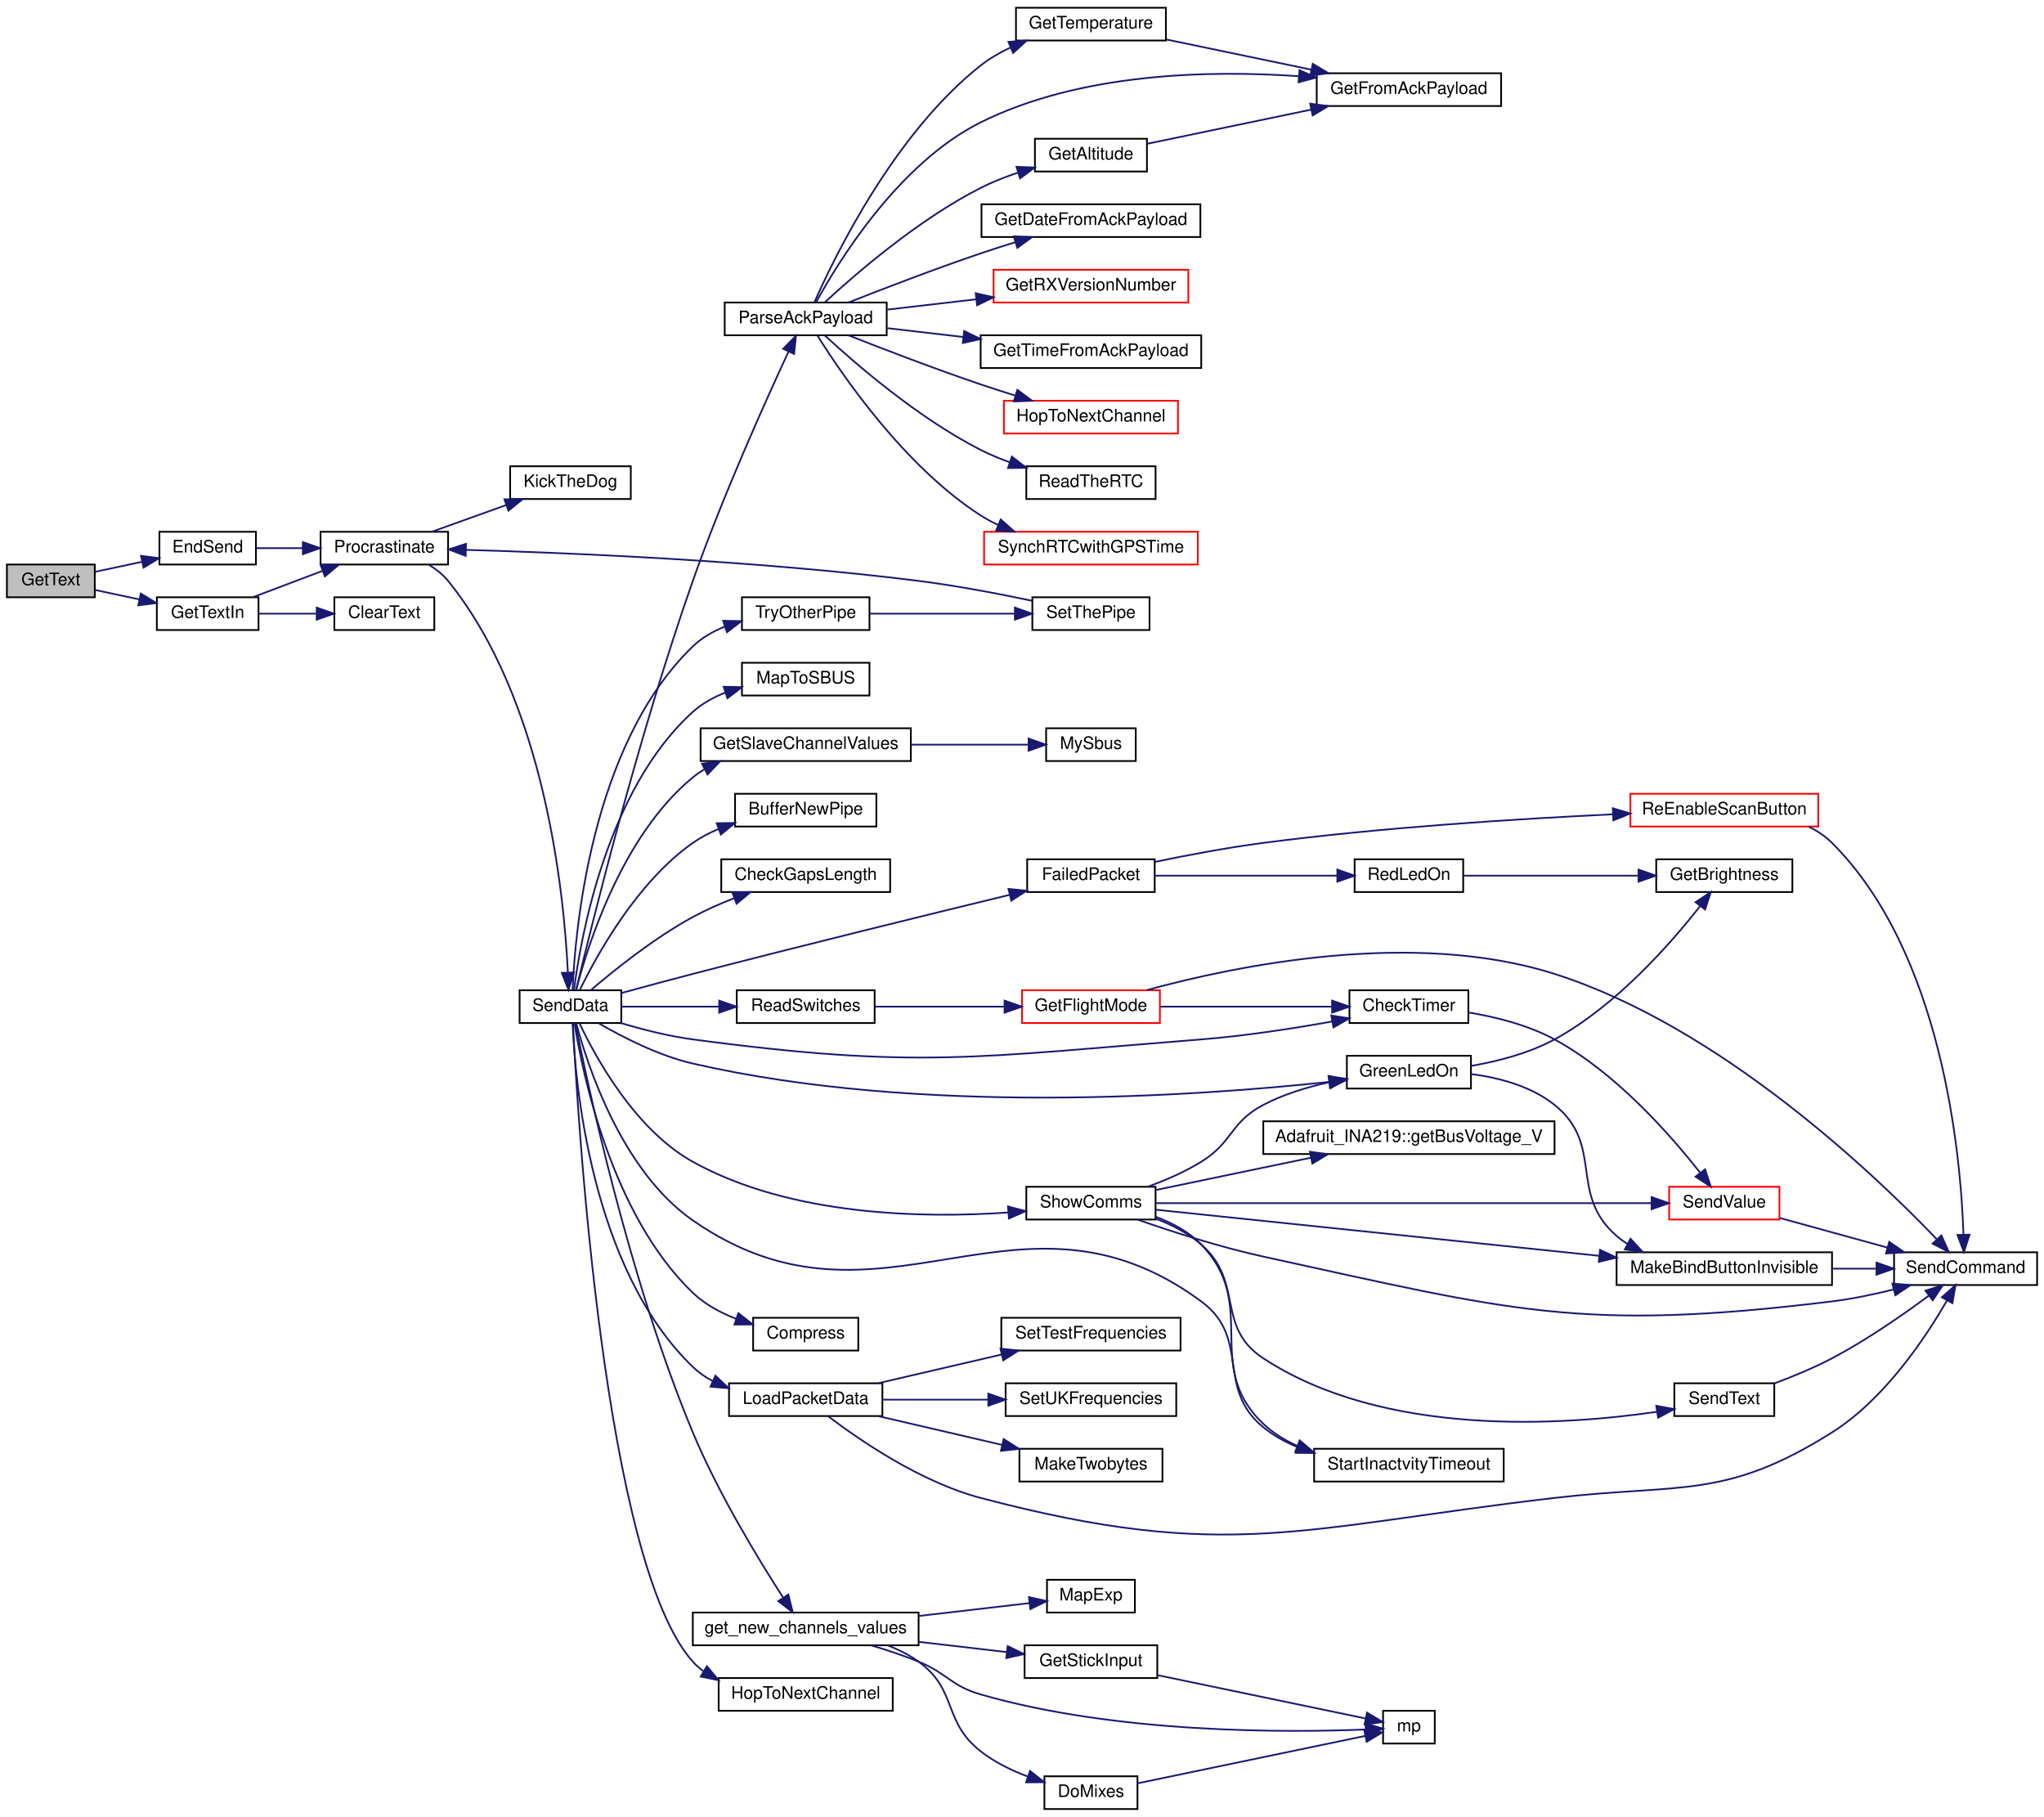
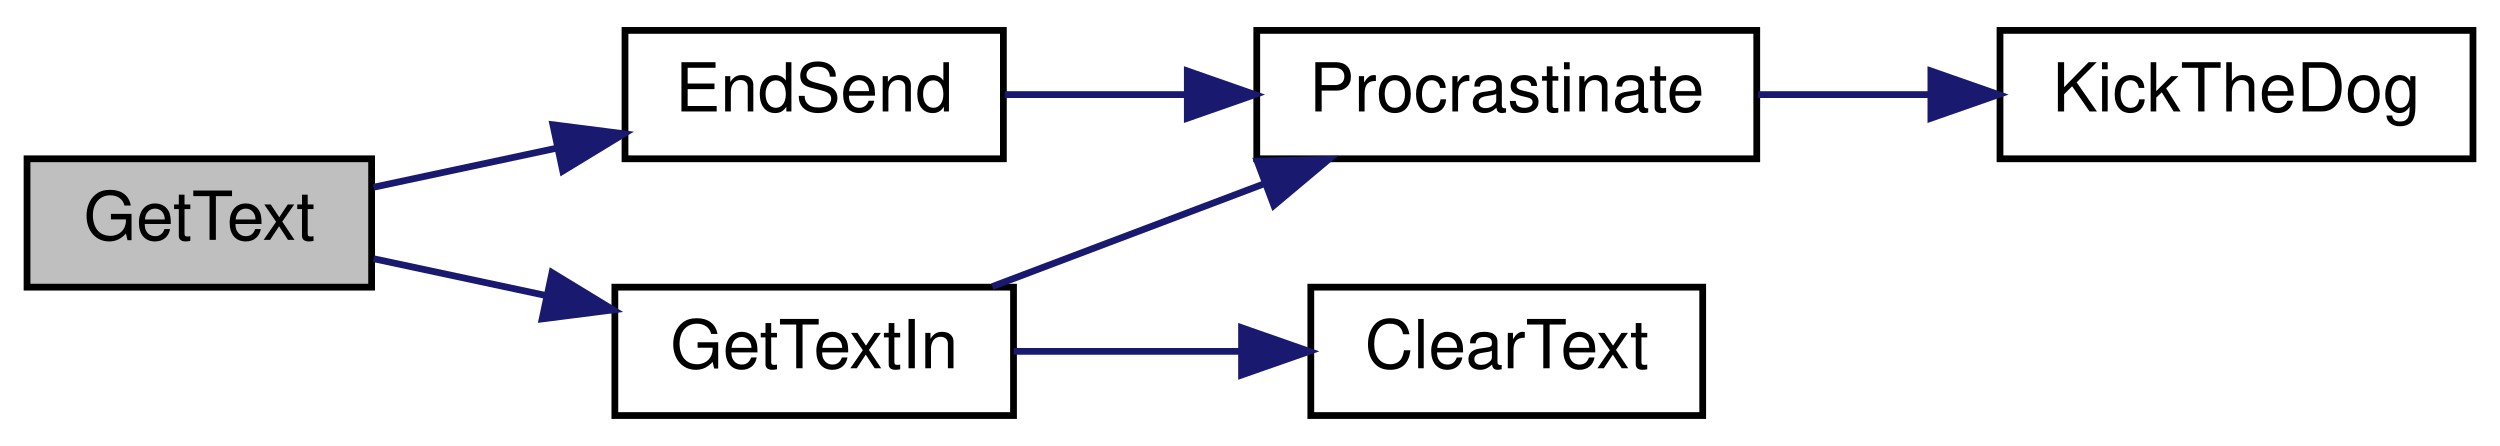
- <svg xmlns="http://www.w3.org/2000/svg" xmlns:xlink="http://www.w3.org/1999/xlink" width="1186pt" height="1054pt" viewBox="0.00 0.00 1186.00 1054.00">
-   <g id="graph0" class="graph" transform="scale(1 1) rotate(0) translate(4 1050)">
-     <polygon fill="white" stroke="transparent" points="-4,4 -4,-1050 1182,-1050 1182,4 -4,4" />
+ <svg xmlns="http://www.w3.org/2000/svg" xmlns:xlink="http://www.w3.org/1999/xlink" width="370pt" height="66pt" viewBox="0.00 0.00 370.00 66.00">
+   <g id="graph0" class="graph" transform="scale(1 1) rotate(0) translate(4 62)">
+     <polygon fill="white" stroke="transparent" points="-4,4 -4,-62 366,-62 366,4 -4,4" />
    <g id="node1" class="node">
      <g id="a_node1">
        <a xlink:title=" ">
-           <polygon fill="#bfbfbf" stroke="black" points="0,-703.5 0,-722.5 51,-722.5 51,-703.5 0,-703.5" />
-           <text text-anchor="middle" x="25.5" y="-710.5" font-family="Helvetica,sans-Serif" font-size="10.00">GetText</text>
+           <polygon fill="#bfbfbf" stroke="black" points="0,-19.5 0,-38.5 51,-38.5 51,-19.5 0,-19.5" />
+           <text text-anchor="middle" x="25.5" y="-26.5" font-family="Helvetica,sans-Serif" font-size="10.00">GetText</text>
        </a>
      </g>
    </g>
    <g id="node2" class="node">
      <g id="a_node2">
        <a xlink:href="_transmitter_code_2src_2main_8cpp.html#ad7b8aa834c87265667a5687b1787a1cc" target="_top" xlink:title=" ">
-           <polygon fill="white" stroke="black" points="88.5,-722.5 88.5,-741.5 144.5,-741.5 144.5,-722.5 88.5,-722.5" />
-           <text text-anchor="middle" x="116.5" y="-729.5" font-family="Helvetica,sans-Serif" font-size="10.00">EndSend</text>
+           <polygon fill="white" stroke="black" points="88.5,-38.5 88.5,-57.5 144.5,-57.5 144.5,-38.5 88.5,-38.5" />
+           <text text-anchor="middle" x="116.5" y="-45.5" font-family="Helvetica,sans-Serif" font-size="10.00">EndSend</text>
        </a>
      </g>
    </g>
    <g id="edge1" class="edge">
-       <path fill="none" stroke="midnightblue" d="M51.29,-718.29C59.66,-720.08 69.2,-722.12 78.32,-724.06" />
-       <polygon fill="midnightblue" stroke="midnightblue" points="77.83,-727.54 88.34,-726.2 79.29,-720.69 77.83,-727.54" />
+       <path fill="none" stroke="midnightblue" d="M51.29,-34.29C59.66,-36.08 69.2,-38.12 78.32,-40.06" />
+       <polygon fill="midnightblue" stroke="midnightblue" points="77.83,-43.54 88.34,-42.2 79.29,-36.69 77.83,-43.54" />
    </g>
-     <g id="node49" class="node">
-       <g id="a_node49">
+     <g id="node5" class="node">
+       <g id="a_node5">
        <a xlink:href="_transmitter_code_2src_2main_8cpp.html#a6fe457db5d6bc71ccb447dee824abf6a" target="_top" xlink:title=" ">
-           <polygon fill="white" stroke="black" points="87,-684.5 87,-703.5 146,-703.5 146,-684.5 87,-684.5" />
-           <text text-anchor="middle" x="116.5" y="-691.5" font-family="Helvetica,sans-Serif" font-size="10.00">GetTextIn</text>
+           <polygon fill="white" stroke="black" points="87,-0.5 87,-19.5 146,-19.5 146,-0.5 87,-0.5" />
+           <text text-anchor="middle" x="116.5" y="-7.5" font-family="Helvetica,sans-Serif" font-size="10.00">GetTextIn</text>
        </a>
      </g>
    </g>
-     <g id="edge65" class="edge">
-       <path fill="none" stroke="midnightblue" d="M51.29,-707.71C59.2,-706.02 68.16,-704.11 76.81,-702.26" />
-       <polygon fill="midnightblue" stroke="midnightblue" points="77.7,-705.65 86.75,-700.14 76.24,-698.8 77.7,-705.65" />
+     <g id="edge4" class="edge">
+       <path fill="none" stroke="midnightblue" d="M51.29,-23.71C59.2,-22.02 68.16,-20.11 76.81,-18.26" />
+       <polygon fill="midnightblue" stroke="midnightblue" points="77.7,-21.65 86.75,-16.14 76.24,-14.8 77.7,-21.65" />
    </g>
    <g id="node3" class="node">
      <g id="a_node3">
        <a xlink:href="_radio_functions_8cpp.html#a760609a682300dfe6bfaac737fd4d5eb" target="_top" xlink:title=" ">
-           <polygon fill="white" stroke="black" points="182,-722.5 182,-741.5 256,-741.5 256,-722.5 182,-722.5" />
-           <text text-anchor="middle" x="219" y="-729.5" font-family="Helvetica,sans-Serif" font-size="10.00">Procrastinate</text>
+           <polygon fill="white" stroke="black" points="182,-38.5 182,-57.5 256,-57.5 256,-38.5 182,-38.5" />
+           <text text-anchor="middle" x="219" y="-45.5" font-family="Helvetica,sans-Serif" font-size="10.00">Procrastinate</text>
        </a>
      </g>
    </g>
    <g id="edge2" class="edge">
-       <path fill="none" stroke="midnightblue" d="M144.7,-732C152.98,-732 162.32,-732 171.5,-732" />
-       <polygon fill="midnightblue" stroke="midnightblue" points="171.72,-735.5 181.72,-732 171.72,-728.5 171.72,-735.5" />
+       <path fill="none" stroke="midnightblue" d="M144.7,-48C152.98,-48 162.32,-48 171.5,-48" />
+       <polygon fill="midnightblue" stroke="midnightblue" points="171.72,-51.5 181.72,-48 171.72,-44.5 171.72,-51.5" />
    </g>
    <g id="node4" class="node">
      <g id="a_node4">
        <a xlink:href="_transmitter_code_2src_2main_8cpp.html#ada95a00a341e4a80176eda743a94ab2e" target="_top" xlink:title=" ">
-           <polygon fill="white" stroke="black" points="292,-760.5 292,-779.5 362,-779.5 362,-760.5 292,-760.5" />
-           <text text-anchor="middle" x="327" y="-767.5" font-family="Helvetica,sans-Serif" font-size="10.00">KickTheDog</text>
+           <polygon fill="white" stroke="black" points="292,-38.5 292,-57.5 362,-57.5 362,-38.5 292,-38.5" />
+           <text text-anchor="middle" x="327" y="-45.5" font-family="Helvetica,sans-Serif" font-size="10.00">KickTheDog</text>
        </a>
      </g>
    </g>
    <g id="edge3" class="edge">
-       <path fill="none" stroke="midnightblue" d="M246.75,-741.59C259.8,-746.27 275.7,-751.97 289.82,-757.03" />
-       <polygon fill="midnightblue" stroke="midnightblue" points="288.67,-760.33 299.26,-760.41 291.03,-753.74 288.67,-760.33" />
+       <path fill="none" stroke="midnightblue" d="M256.18,-48C264.37,-48 273.15,-48 281.63,-48" />
+       <polygon fill="midnightblue" stroke="midnightblue" points="281.77,-51.5 291.77,-48 281.77,-44.5 281.77,-51.5" />
    </g>
-     <g id="node5" class="node">
-       <g id="a_node5">
-         <a xlink:href="_radio_functions_8cpp.html#a3d7322e78f097d02d476f17a6306997c" target="_top" xlink:title=" ">
-           <polygon fill="white" stroke="black" points="297.5,-456.5 297.5,-475.5 356.5,-475.5 356.5,-456.5 297.5,-456.5" />
-           <text text-anchor="middle" x="327" y="-463.5" font-family="Helvetica,sans-Serif" font-size="10.00">SendData</text>
-         </a>
-       </g>
-     </g>
-     <g id="edge4" class="edge">
-       <path fill="none" stroke="midnightblue" d="M244.84,-722.35C249.02,-719.83 252.98,-716.73 256,-713 312.25,-643.54 323.33,-531.33 325.49,-485.97" />
-       <polygon fill="midnightblue" stroke="midnightblue" points="328.99,-485.84 325.87,-475.72 322,-485.58 328.99,-485.84" />
+     <g id="edge6" class="edge">
+       <path fill="none" stroke="midnightblue" d="M142.86,-19.59C155,-24.18 169.73,-29.75 182.93,-34.74" />
+       <polygon fill="midnightblue" stroke="midnightblue" points="182.06,-38.15 192.65,-38.41 184.53,-31.6 182.06,-38.15" />
    </g>
    <g id="node6" class="node">
      <g id="a_node6">
-         <a xlink:href="_radio_functions_8cpp.html#aa37950d8ffe471beabe0f25c1e671808" target="_top" xlink:title=" ">
-           <polygon fill="white" stroke="black" points="422.5,-570.5 422.5,-589.5 504.5,-589.5 504.5,-570.5 422.5,-570.5" />
-           <text text-anchor="middle" x="463.5" y="-577.5" font-family="Helvetica,sans-Serif" font-size="10.00">BufferNewPipe</text>
+         <a xlink:href="_transmitter_code_2src_2main_8cpp.html#af0852678d8e89501acee8951f09d3b43" target="_top" xlink:title=" ">
+           <polygon fill="white" stroke="black" points="190,-0.5 190,-19.5 248,-19.5 248,-0.5 190,-0.5" />
+           <text text-anchor="middle" x="219" y="-7.5" font-family="Helvetica,sans-Serif" font-size="10.00">ClearText</text>
        </a>
      </g>
    </g>
    <g id="edge5" class="edge">
-       <path fill="none" stroke="midnightblue" d="M332.46,-475.71C341.79,-494.96 365.28,-538.08 398,-561 402.54,-564.18 407.62,-566.84 412.88,-569.05" />
-       <polygon fill="midnightblue" stroke="midnightblue" points="411.86,-572.41 422.46,-572.58 414.28,-565.84 411.86,-572.41" />
-     </g>
-     <g id="node7" class="node">
-       <g id="a_node7">
-         <a xlink:href="_transmitter_code_2src_2main_8cpp.html#aa60c9cac090f6965b4223d5caf84e2f1" target="_top" xlink:title=" ">
-           <polygon fill="white" stroke="black" points="414.5,-532.5 414.5,-551.5 512.5,-551.5 512.5,-532.5 414.5,-532.5" />
-           <text text-anchor="middle" x="463.5" y="-539.5" font-family="Helvetica,sans-Serif" font-size="10.00">CheckGapsLength</text>
-         </a>
-       </g>
-     </g>
-     <g id="edge6" class="edge">
-       <path fill="none" stroke="midnightblue" d="M338.73,-475.5C351.94,-486.82 375.38,-505.72 398,-518 405.55,-522.1 413.94,-525.79 422.11,-528.97" />
-       <polygon fill="midnightblue" stroke="midnightblue" points="420.94,-532.27 431.53,-532.48 423.38,-525.71 420.94,-532.27" />
-     </g>
-     <g id="node8" class="node">
-       <g id="a_node8">
-         <a xlink:href="_transmitter_code_2src_2main_8cpp.html#addfc131a271de92cb52d869fde35729e" target="_top" xlink:title=" ">
-           <polygon fill="white" stroke="black" points="779,-456.5 779,-475.5 848,-475.5 848,-456.5 779,-456.5" />
-           <text text-anchor="middle" x="813.5" y="-463.5" font-family="Helvetica,sans-Serif" font-size="10.00">CheckTimer</text>
-         </a>
-       </g>
-     </g>
-     <g id="edge7" class="edge">
-       <path fill="none" stroke="midnightblue" d="M356.26,-456.5C368.87,-452.73 384.02,-448.86 398,-447 527.96,-429.68 562.3,-436.67 693,-447 718.33,-449 746.41,-453.35 768.98,-457.39" />
-       <polygon fill="midnightblue" stroke="midnightblue" points="768.46,-460.85 778.93,-459.21 769.72,-453.97 768.46,-460.85" />
-     </g>
-     <g id="node11" class="node">
-       <g id="a_node11">
-         <a xlink:href="_radio_functions_8cpp.html#ab46df249e949de237fc3bacdc5225934" target="_top" xlink:title=" ">
-           <polygon fill="white" stroke="black" points="433,-266.5 433,-285.5 494,-285.5 494,-266.5 433,-266.5" />
-           <text text-anchor="middle" x="463.5" y="-273.5" font-family="Helvetica,sans-Serif" font-size="10.00">Compress</text>
-         </a>
-       </g>
-     </g>
-     <g id="edge10" class="edge">
-       <path fill="none" stroke="midnightblue" d="M329.37,-456.25C333.85,-428.03 350.57,-345.44 398,-300 404.97,-293.32 413.96,-288.47 423.01,-284.95" />
-       <polygon fill="midnightblue" stroke="midnightblue" points="424.41,-288.18 432.75,-281.64 422.16,-281.55 424.41,-288.18" />
-     </g>
-     <g id="node12" class="node">
-       <g id="a_node12">
-         <a xlink:href="_transmitter_code_2src_2main_8cpp.html#a783a0141bea15d8539730afd4b3b06a3" target="_top" xlink:title=" ">
-           <polygon fill="white" stroke="black" points="592,-532.5 592,-551.5 666,-551.5 666,-532.5 592,-532.5" />
-           <text text-anchor="middle" x="629" y="-539.5" font-family="Helvetica,sans-Serif" font-size="10.00">FailedPacket</text>
-         </a>
-       </g>
-     </g>
-     <g id="edge11" class="edge">
-       <path fill="none" stroke="midnightblue" d="M356.57,-473.91C369.24,-477.38 384.35,-481.46 398,-485 461.62,-501.52 535.42,-519.62 581.91,-530.89" />
-       <polygon fill="midnightblue" stroke="midnightblue" points="581.14,-534.31 591.69,-533.26 582.79,-527.51 581.14,-534.31" />
-     </g>
-     <g id="node16" class="node">
-       <g id="a_node16">
-         <a xlink:href="_transmitter_code_2src_2main_8cpp.html#a59e4c37585e1187976dd5342ec883aef" target="_top" xlink:title="GET NEW SERVO POSITIONS.">
-           <polygon fill="white" stroke="black" points="398,-95.5 398,-114.5 529,-114.5 529,-95.5 398,-95.5" />
-           <text text-anchor="middle" x="463.5" y="-102.5" font-family="Helvetica,sans-Serif" font-size="10.00">get_new_channels_values</text>
-         </a>
-       </g>
-     </g>
-     <g id="edge16" class="edge">
-       <path fill="none" stroke="midnightblue" d="M329.88,-456.3C336.57,-422.61 360.91,-307.84 398,-219 412.81,-183.54 436.17,-145.22 450.34,-123.27" />
-       <polygon fill="midnightblue" stroke="midnightblue" points="453.43,-124.94 455.97,-114.66 447.57,-121.11 453.43,-124.94" />
-     </g>
-     <g id="node21" class="node">
-       <g id="a_node21">
-         <a xlink:href="_transmitter_code_2src_2main_8cpp.html#a4635a8fc77c9f57fca53a5206cd5e571" target="_top" xlink:title=" ">
-           <polygon fill="white" stroke="black" points="402.5,-608.5 402.5,-627.5 524.5,-627.5 524.5,-608.5 402.5,-608.5" />
-           <text text-anchor="middle" x="463.5" y="-615.5" font-family="Helvetica,sans-Serif" font-size="10.00">GetSlaveChannelValues</text>
-         </a>
-       </g>
-     </g>
-     <g id="edge23" class="edge">
-       <path fill="none" stroke="midnightblue" d="M330.3,-475.7C336.63,-500.21 356.62,-565.1 398,-599 400.05,-600.68 402.25,-602.22 404.55,-603.62" />
-       <polygon fill="midnightblue" stroke="midnightblue" points="403.35,-606.93 413.85,-608.36 406.53,-600.7 403.35,-606.93" />
-     </g>
-     <g id="node23" class="node">
-       <g id="a_node23">
-         <a xlink:href="_transmitter_code_2src_2main_8cpp.html#a62e53eb9359c32b666e3386d62c57037" target="_top" xlink:title=" ">
-           <polygon fill="white" stroke="black" points="777.5,-418.5 777.5,-437.5 849.5,-437.5 849.5,-418.5 777.5,-418.5" />
-           <text text-anchor="middle" x="813.5" y="-425.5" font-family="Helvetica,sans-Serif" font-size="10.00">GreenLedOn</text>
-         </a>
-       </g>
-     </g>
-     <g id="edge25" class="edge">
-       <path fill="none" stroke="midnightblue" d="M343.42,-456.35C357.15,-448.36 378.1,-437.58 398,-433 529.12,-402.81 689.79,-414.05 766.92,-422.31" />
-       <polygon fill="midnightblue" stroke="midnightblue" points="766.92,-425.83 777.24,-423.45 767.69,-418.87 766.92,-425.83" />
-     </g>
-     <g id="node25" class="node">
-       <g id="a_node25">
-         <a xlink:href="_radio_functions_8cpp.html#a62ec0168b1eea5f5c14f663d9217574d" target="_top" xlink:title=" ">
-           <polygon fill="white" stroke="black" points="413,-57.5 413,-76.5 514,-76.5 514,-57.5 413,-57.5" />
-           <text text-anchor="middle" x="463.5" y="-64.5" font-family="Helvetica,sans-Serif" font-size="10.00">HopToNextChannel</text>
-         </a>
-       </g>
-     </g>
-     <g id="edge29" class="edge">
-       <path fill="none" stroke="midnightblue" d="M328.44,-456.47C331.08,-403.24 346.48,-143.19 398,-86 399.81,-83.99 401.82,-82.19 403.99,-80.57" />
-       <polygon fill="midnightblue" stroke="midnightblue" points="406.16,-83.35 412.96,-75.22 402.58,-77.34 406.16,-83.35" />
-     </g>
-     <g id="node26" class="node">
-       <g id="a_node26">
-         <a xlink:href="_transmitter_code_2src_2main_8cpp.html#ac4ffb9b555ce8d38f615610dc89b5499" target="_top" xlink:title=" ">
-           <polygon fill="white" stroke="black" points="419,-228.5 419,-247.5 508,-247.5 508,-228.5 419,-228.5" />
-           <text text-anchor="middle" x="463.5" y="-235.5" font-family="Helvetica,sans-Serif" font-size="10.00">LoadPacketData</text>
-         </a>
-       </g>
-     </g>
-     <g id="edge30" class="edge">
-       <path fill="none" stroke="midnightblue" d="M328.23,-456.49C329.57,-423.72 338.49,-314.36 398,-257 401.35,-253.77 405.23,-251.08 409.38,-248.85" />
-       <polygon fill="midnightblue" stroke="midnightblue" points="411.1,-251.92 418.81,-244.65 408.25,-245.52 411.1,-251.92" />
-     </g>
-     <g id="node30" class="node">
-       <g id="a_node30">
-         <a xlink:href="_receiver_code_2src_2main_8cpp.html#a6a495c5560f12cc3fd3df9454927d681" target="_top" xlink:title=" ">
-           <polygon fill="white" stroke="black" points="426.5,-646.5 426.5,-665.5 500.5,-665.5 500.5,-646.5 426.5,-646.5" />
-           <text text-anchor="middle" x="463.5" y="-653.5" font-family="Helvetica,sans-Serif" font-size="10.00">MapToSBUS</text>
-         </a>
-       </g>
-     </g>
-     <g id="edge35" class="edge">
-       <path fill="none" stroke="midnightblue" d="M329.07,-475.79C332.78,-504.89 347.76,-591.64 398,-637 403.42,-641.89 410.04,-645.53 416.96,-648.23" />
-       <polygon fill="midnightblue" stroke="midnightblue" points="415.89,-651.57 426.48,-651.37 418.08,-644.92 415.89,-651.57" />
-     </g>
-     <g id="node31" class="node">
-       <g id="a_node31">
-         <a xlink:href="_transmitter_code_2src_2main_8cpp.html#a230e862a4da0f66746b6b3afba6bd77a" target="_top" xlink:title=" ">
-           <polygon fill="white" stroke="black" points="416.5,-855.5 416.5,-874.5 510.5,-874.5 510.5,-855.5 416.5,-855.5" />
-           <text text-anchor="middle" x="463.5" y="-862.5" font-family="Helvetica,sans-Serif" font-size="10.00">ParseAckPayload</text>
-         </a>
-       </g>
-     </g>
-     <g id="edge36" class="edge">
-       <path fill="none" stroke="midnightblue" d="M330.25,-475.56C338.17,-508.78 366.01,-622.2 398,-713 415.22,-761.88 440.29,-817.53 453.53,-846.01" />
-       <polygon fill="midnightblue" stroke="midnightblue" points="450.43,-847.64 457.84,-855.21 456.77,-844.67 450.43,-847.64" />
-     </g>
-     <g id="node41" class="node">
-       <g id="a_node41">
-         <a xlink:href="_transmitter_code_2src_2main_8cpp.html#ab0af36f3442ad4f2d0b716c14c7d6085" target="_top" xlink:title=" ">
-           <polygon fill="white" stroke="black" points="423.5,-456.5 423.5,-475.5 503.5,-475.5 503.5,-456.5 423.5,-456.5" />
-           <text text-anchor="middle" x="463.5" y="-463.5" font-family="Helvetica,sans-Serif" font-size="10.00">ReadSwitches</text>
-         </a>
-       </g>
-     </g>
-     <g id="edge48" class="edge">
-       <path fill="none" stroke="midnightblue" d="M356.52,-466C373,-466 394.17,-466 413.25,-466" />
-       <polygon fill="midnightblue" stroke="midnightblue" points="413.3,-469.5 423.3,-466 413.3,-462.5 413.3,-469.5" />
-     </g>
-     <g id="node43" class="node">
-       <g id="a_node43">
-         <a xlink:href="_transmitter_code_2src_2main_8cpp.html#a5d3a46c21927cf7a3031a1e68e0b7b48" target="_top" xlink:title="SHOW COMMS.">
-           <polygon fill="white" stroke="black" points="591.5,-342.5 591.5,-361.5 666.5,-361.5 666.5,-342.5 591.5,-342.5" />
-           <text text-anchor="middle" x="629" y="-349.5" font-family="Helvetica,sans-Serif" font-size="10.00">ShowComms</text>
-         </a>
-       </g>
-     </g>
-     <g id="edge52" class="edge">
-       <path fill="none" stroke="midnightblue" d="M332.28,-456.3C341.3,-437.15 364.25,-394.74 398,-376 455.02,-344.34 532.29,-343.2 581.14,-346.59" />
-       <polygon fill="midnightblue" stroke="midnightblue" points="580.88,-350.08 591.12,-347.37 581.43,-343.1 580.88,-350.08" />
-     </g>
-     <g id="node46" class="node">
-       <g id="a_node46">
-         <a xlink:href="_transmitter_code_2src_2main_8cpp.html#a793b7bcd77531c95fe72ed4356d421c8" target="_top" xlink:title=" ">
-           <polygon fill="white" stroke="black" points="758.5,-190.5 758.5,-209.5 868.5,-209.5 868.5,-190.5 758.5,-190.5" />
-           <text text-anchor="middle" x="813.5" y="-197.5" font-family="Helvetica,sans-Serif" font-size="10.00">StartInactvityTimeout</text>
-         </a>
-       </g>
-     </g>
-     <g id="edge61" class="edge">
-       <path fill="none" stroke="midnightblue" d="M330.37,-456.29C336.73,-432.43 356.59,-370.78 398,-342 507.02,-266.22 586.14,-373.79 693,-295 722.12,-273.53 700.99,-244.89 729,-222 734.83,-217.24 741.58,-213.5 748.67,-210.56" />
-       <polygon fill="midnightblue" stroke="midnightblue" points="750.26,-213.71 758.49,-207.04 747.89,-207.12 750.26,-213.71" />
-     </g>
-     <g id="node47" class="node">
-       <g id="a_node47">
-         <a xlink:href="_radio_functions_8cpp.html#a7051e235b8f694c6b01bb5edf3925dc7" target="_top" xlink:title=" ">
-           <polygon fill="white" stroke="black" points="426.5,-684.5 426.5,-703.5 500.5,-703.5 500.5,-684.5 426.5,-684.5" />
-           <text text-anchor="middle" x="463.5" y="-691.5" font-family="Helvetica,sans-Serif" font-size="10.00">TryOtherPipe</text>
-         </a>
-       </g>
-     </g>
-     <g id="edge62" class="edge">
-       <path fill="none" stroke="midnightblue" d="M328.23,-475.51C329.57,-508.28 338.49,-617.64 398,-675 403.26,-680.07 409.8,-683.79 416.68,-686.53" />
-       <polygon fill="midnightblue" stroke="midnightblue" points="415.59,-689.86 426.19,-689.68 417.8,-683.21 415.59,-689.86" />
-     </g>
-     <g id="node9" class="node">
-       <g id="a_node9">
-         <a xlink:href="_transmitter_code_2src_2main_8cpp.html#a1e20efc1e419b252b50d36f9924503fc" target="_top" xlink:title=" ">
-           <polygon fill="white" stroke="red" points="964.5,-342.5 964.5,-361.5 1028.5,-361.5 1028.5,-342.5 964.5,-342.5" />
-           <text text-anchor="middle" x="996.5" y="-349.5" font-family="Helvetica,sans-Serif" font-size="10.00">SendValue</text>
-         </a>
-       </g>
-     </g>
-     <g id="edge8" class="edge">
-       <path fill="none" stroke="midnightblue" d="M848.1,-462.63C863.96,-459.99 882.72,-455.31 898,-447 933.77,-427.55 965.55,-391.26 982.51,-369.6" />
-       <polygon fill="midnightblue" stroke="midnightblue" points="985.36,-371.63 988.65,-361.56 979.8,-367.38 985.36,-371.63" />
-     </g>
-     <g id="node10" class="node">
-       <g id="a_node10">
-         <a xlink:href="_transmitter_code_2src_2main_8cpp.html#aecac2f0c289f02ef3c92b85be82eacac" target="_top" xlink:title=" ">
-           <polygon fill="white" stroke="black" points="1095,-304.5 1095,-323.5 1178,-323.5 1178,-304.5 1095,-304.5" />
-           <text text-anchor="middle" x="1136.5" y="-311.5" font-family="Helvetica,sans-Serif" font-size="10.00">SendCommand</text>
-         </a>
-       </g>
-     </g>
-     <g id="edge9" class="edge">
-       <path fill="none" stroke="midnightblue" d="M1028.81,-343.38C1047.27,-338.3 1070.9,-331.79 1091.24,-326.19" />
-       <polygon fill="midnightblue" stroke="midnightblue" points="1092.21,-329.55 1100.92,-323.52 1090.35,-322.8 1092.21,-329.55" />
-     </g>
-     <g id="node13" class="node">
-       <g id="a_node13">
-         <a xlink:href="_transmitter_code_2src_2main_8cpp.html#a7d34cec6e8edc20c8b50424e15dcc7c7" target="_top" xlink:title=" ">
-           <polygon fill="white" stroke="black" points="782,-532.5 782,-551.5 845,-551.5 845,-532.5 782,-532.5" />
-           <text text-anchor="middle" x="813.5" y="-539.5" font-family="Helvetica,sans-Serif" font-size="10.00">RedLedOn</text>
-         </a>
-       </g>
-     </g>
-     <g id="edge12" class="edge">
-       <path fill="none" stroke="midnightblue" d="M666.06,-542C696.48,-542 740.02,-542 771.71,-542" />
-       <polygon fill="midnightblue" stroke="midnightblue" points="771.97,-545.5 781.97,-542 771.97,-538.5 771.97,-545.5" />
-     </g>
-     <g id="node15" class="node">
-       <g id="a_node15">
-         <a xlink:href="_transmitter_code_2src_2main_8cpp.html#a0a3d89dfcfab70c6cbc50401fff1afeb" target="_top" xlink:title=" ">
-           <polygon fill="white" stroke="red" points="942,-570.5 942,-589.5 1051,-589.5 1051,-570.5 942,-570.5" />
-           <text text-anchor="middle" x="996.5" y="-577.5" font-family="Helvetica,sans-Serif" font-size="10.00">ReEnableScanButton</text>
-         </a>
-       </g>
-     </g>
-     <g id="edge14" class="edge">
-       <path fill="none" stroke="midnightblue" d="M666.04,-549.98C684.74,-553.85 708,-558.25 729,-561 798.02,-570.05 877.71,-575.02 931.83,-577.58" />
-       <polygon fill="midnightblue" stroke="midnightblue" points="931.82,-581.09 941.97,-578.05 932.14,-574.09 931.82,-581.09" />
-     </g>
-     <g id="node14" class="node">
-       <g id="a_node14">
-         <a xlink:href="_transmitter_code_2src_2main_8cpp.html#ae90ed68a606b1c7b64a31a91e694facc" target="_top" xlink:title=" ">
-           <polygon fill="white" stroke="black" points="957,-532.5 957,-551.5 1036,-551.5 1036,-532.5 957,-532.5" />
-           <text text-anchor="middle" x="996.5" y="-539.5" font-family="Helvetica,sans-Serif" font-size="10.00">GetBrightness</text>
-         </a>
-       </g>
-     </g>
-     <g id="edge13" class="edge">
-       <path fill="none" stroke="midnightblue" d="M845.2,-542C872.96,-542 914.3,-542 946.61,-542" />
-       <polygon fill="midnightblue" stroke="midnightblue" points="946.75,-545.5 956.75,-542 946.75,-538.5 946.75,-545.5" />
-     </g>
-     <g id="edge15" class="edge">
-       <path fill="none" stroke="midnightblue" d="M1045.51,-570.41C1050.48,-567.96 1055.13,-564.87 1059,-561 1123.11,-496.94 1133.68,-380.3 1135.28,-333.85" />
-       <polygon fill="midnightblue" stroke="midnightblue" points="1138.79,-333.71 1135.53,-323.63 1131.79,-333.55 1138.79,-333.71" />
-     </g>
-     <g id="node17" class="node">
-       <g id="a_node17">
-         <a xlink:href="_transmitter_code_2src_2main_8cpp.html#ac182a99befc8d4d83532a6c38571a222" target="_top" xlink:title=" ">
-           <polygon fill="white" stroke="black" points="602,-0.5 602,-19.5 656,-19.5 656,-0.5 602,-0.5" />
-           <text text-anchor="middle" x="629" y="-7.5" font-family="Helvetica,sans-Serif" font-size="10.00">DoMixes</text>
-         </a>
-       </g>
-     </g>
-     <g id="edge17" class="edge">
-       <path fill="none" stroke="midnightblue" d="M511.06,-95.47C517.42,-93 523.61,-89.9 529,-86 551.78,-69.53 542.87,-51.34 565,-34 573,-27.73 582.82,-22.95 592.31,-19.38" />
-       <polygon fill="midnightblue" stroke="midnightblue" points="593.65,-22.62 601.98,-16.07 591.39,-15.99 593.65,-22.62" />
-     </g>
-     <g id="node18" class="node">
-       <g id="a_node18">
-         <a xlink:href="_transmitter_code_2src_2main_8cpp.html#a23f912b672279a759ae7c65c51011160" target="_top" xlink:title=" ">
-           <polygon fill="white" stroke="black" points="798.5,-38.5 798.5,-57.5 828.5,-57.5 828.5,-38.5 798.5,-38.5" />
-           <text text-anchor="middle" x="813.5" y="-45.5" font-family="Helvetica,sans-Serif" font-size="10.00">mp</text>
-         </a>
-       </g>
-     </g>
-     <g id="edge22" class="edge">
-       <path fill="none" stroke="midnightblue" d="M501.43,-95.49C510.57,-92.77 520.24,-89.56 529,-86 545.76,-79.19 547.62,-72.02 565,-67 644.2,-44.13 743.23,-44.83 788.23,-46.64" />
-       <polygon fill="midnightblue" stroke="midnightblue" points="788.32,-50.15 798.47,-47.12 788.64,-43.16 788.32,-50.15" />
-     </g>
-     <g id="node19" class="node">
-       <g id="a_node19">
-         <a xlink:href="_transmitter_code_2src_2main_8cpp.html#a1eb1b5f9139051cef03943c3620c7d81" target="_top" xlink:title=" ">
-           <polygon fill="white" stroke="black" points="590.5,-76.5 590.5,-95.5 667.5,-95.5 667.5,-76.5 590.5,-76.5" />
-           <text text-anchor="middle" x="629" y="-83.5" font-family="Helvetica,sans-Serif" font-size="10.00">GetStickInput</text>
-         </a>
-       </g>
-     </g>
-     <g id="edge19" class="edge">
-       <path fill="none" stroke="midnightblue" d="M529.12,-97.49C546.11,-95.52 564.13,-93.42 580.07,-91.57" />
-       <polygon fill="midnightblue" stroke="midnightblue" points="580.68,-95.02 590.21,-90.39 579.87,-88.07 580.68,-95.02" />
-     </g>
-     <g id="node20" class="node">
-       <g id="a_node20">
-         <a xlink:href="_transmitter_code_2src_2main_8cpp.html#a66f68b74166e81ad0ecb8fc3a1670eb5" target="_top" xlink:title=" ">
-           <polygon fill="white" stroke="black" points="603.5,-114.5 603.5,-133.5 654.5,-133.5 654.5,-114.5 603.5,-114.5" />
-           <text text-anchor="middle" x="629" y="-121.5" font-family="Helvetica,sans-Serif" font-size="10.00">MapExp</text>
-         </a>
-       </g>
-     </g>
-     <g id="edge21" class="edge">
-       <path fill="none" stroke="midnightblue" d="M529.12,-112.51C551.01,-115.05 574.61,-117.8 593.27,-119.96" />
-       <polygon fill="midnightblue" stroke="midnightblue" points="593.02,-123.46 603.36,-121.14 593.83,-116.51 593.02,-123.46" />
-     </g>
-     <g id="edge18" class="edge">
-       <path fill="none" stroke="midnightblue" d="M656.15,-15.44C691.37,-22.78 753.58,-35.73 787.96,-42.89" />
-       <polygon fill="midnightblue" stroke="midnightblue" points="787.57,-46.38 798.07,-45 788.99,-39.53 787.57,-46.38" />
-     </g>
-     <g id="edge20" class="edge">
-       <path fill="none" stroke="midnightblue" d="M667.81,-78.13C704.05,-70.58 757.65,-59.42 788.41,-53.02" />
-       <polygon fill="midnightblue" stroke="midnightblue" points="789.2,-56.43 798.28,-50.96 787.78,-49.57 789.2,-56.43" />
-     </g>
-     <g id="node22" class="node">
-       <g id="a_node22">
-         <a xlink:href="_receiver_code_2src_2main_8cpp.html#a5424788640aaa8d535d6ea077949ef82" target="_top" xlink:title=" ">
-           <polygon fill="white" stroke="black" points="603,-608.5 603,-627.5 655,-627.5 655,-608.5 603,-608.5" />
-           <text text-anchor="middle" x="629" y="-615.5" font-family="Helvetica,sans-Serif" font-size="10.00">MySbus</text>
-         </a>
-       </g>
-     </g>
-     <g id="edge24" class="edge">
-       <path fill="none" stroke="midnightblue" d="M524.92,-618C547.74,-618 572.95,-618 592.73,-618" />
-       <polygon fill="midnightblue" stroke="midnightblue" points="592.82,-621.5 602.82,-618 592.82,-614.5 592.82,-621.5" />
-     </g>
-     <g id="edge26" class="edge">
-       <path fill="none" stroke="midnightblue" d="M849.74,-431.65C865.24,-434.33 883.24,-438.97 898,-447 933.77,-466.45 965.55,-502.74 982.51,-524.4" />
-       <polygon fill="midnightblue" stroke="midnightblue" points="979.8,-526.62 988.65,-532.44 985.36,-522.37 979.8,-526.62" />
-     </g>
-     <g id="node24" class="node">
-       <g id="a_node24">
-         <a xlink:href="_transmitter_code_2src_2main_8cpp.html#a2e38b32674344cfc06b09a71dfcaf3f1" target="_top" xlink:title=" ">
-           <polygon fill="white" stroke="black" points="934,-304.5 934,-323.5 1059,-323.5 1059,-304.5 934,-304.5" />
-           <text text-anchor="middle" x="996.5" y="-311.5" font-family="Helvetica,sans-Serif" font-size="10.00">MakeBindButtonInvisible</text>
-         </a>
-       </g>
-     </g>
-     <g id="edge27" class="edge">
-       <path fill="none" stroke="midnightblue" d="M849.62,-426.91C865.82,-424.79 884.43,-419.88 898,-409 927.15,-385.61 905.75,-357.48 934,-333 935.96,-331.3 938.07,-329.76 940.28,-328.35" />
-       <polygon fill="midnightblue" stroke="midnightblue" points="942.07,-331.36 949.26,-323.58 938.79,-325.18 942.07,-331.36" />
-     </g>
-     <g id="edge28" class="edge">
-       <path fill="none" stroke="midnightblue" d="M1059.23,-314C1067.71,-314 1076.34,-314 1084.59,-314" />
-       <polygon fill="midnightblue" stroke="midnightblue" points="1084.81,-317.5 1094.81,-314 1084.81,-310.5 1084.81,-317.5" />
-     </g>
-     <g id="edge32" class="edge">
-       <path fill="none" stroke="midnightblue" d="M476.58,-228.35C494.59,-214.65 530.09,-190.21 565,-181 708.1,-143.24 750.99,-163.89 898,-181 971.03,-189.5 996.8,-179.8 1059,-219 1089.45,-238.19 1113.19,-273.78 1125.7,-295.53" />
-       <polygon fill="midnightblue" stroke="midnightblue" points="1122.74,-297.39 1130.65,-304.44 1128.86,-293.99 1122.74,-297.39" />
-     </g>
-     <g id="node27" class="node">
-       <g id="a_node27">
-         <a xlink:href="_transmitter_code_2src_2main_8cpp.html#a5aa4888b924a4f1d95e9cedc3004f2b6" target="_top" xlink:title=" ">
-           <polygon fill="white" stroke="black" points="587.5,-190.5 587.5,-209.5 670.5,-209.5 670.5,-190.5 587.5,-190.5" />
-           <text text-anchor="middle" x="629" y="-197.5" font-family="Helvetica,sans-Serif" font-size="10.00">MakeTwobytes</text>
-         </a>
-       </g>
-     </g>
-     <g id="edge31" class="edge">
-       <path fill="none" stroke="midnightblue" d="M505.76,-228.41C527.51,-223.35 554.39,-217.11 577.39,-211.76" />
-       <polygon fill="midnightblue" stroke="midnightblue" points="578.37,-215.13 587.32,-209.45 576.79,-208.31 578.37,-215.13" />
-     </g>
-     <g id="node28" class="node">
-       <g id="a_node28">
-         <a xlink:href="_receiver_code_2src_2main_8cpp.html#a31a35307bbac88ceda244272f25d399a" target="_top" xlink:title=" ">
-           <polygon fill="white" stroke="black" points="577,-266.5 577,-285.5 681,-285.5 681,-266.5 577,-266.5" />
-           <text text-anchor="middle" x="629" y="-273.5" font-family="Helvetica,sans-Serif" font-size="10.00">SetTestFrequencies</text>
-         </a>
-       </g>
-     </g>
-     <g id="edge33" class="edge">
-       <path fill="none" stroke="midnightblue" d="M505.76,-247.59C527.43,-252.63 554.18,-258.84 577.13,-264.18" />
-       <polygon fill="midnightblue" stroke="midnightblue" points="576.51,-267.63 587.04,-266.48 578.09,-260.81 576.51,-267.63" />
-     </g>
-     <g id="node29" class="node">
-       <g id="a_node29">
-         <a xlink:href="_receiver_code_2src_2main_8cpp.html#a2eabdb233653fa02f0b899e26b5e8ce7" target="_top" xlink:title=" ">
-           <polygon fill="white" stroke="black" points="579.5,-228.5 579.5,-247.5 678.5,-247.5 678.5,-228.5 579.5,-228.5" />
-           <text text-anchor="middle" x="629" y="-235.5" font-family="Helvetica,sans-Serif" font-size="10.00">SetUKFrequencies</text>
-         </a>
-       </g>
-     </g>
-     <g id="edge34" class="edge">
-       <path fill="none" stroke="midnightblue" d="M508.31,-238C527.09,-238 549.29,-238 569.44,-238" />
-       <polygon fill="midnightblue" stroke="midnightblue" points="569.46,-241.5 579.46,-238 569.46,-234.5 569.46,-241.5" />
-     </g>
-     <g id="node32" class="node">
-       <g id="a_node32">
-         <a xlink:href="_transmitter_code_2src_2main_8cpp.html#a75fa77e7bbb1cfe8fe6e1a216fbdc17e" target="_top" xlink:title=" ">
-           <polygon fill="white" stroke="black" points="596.5,-950.5 596.5,-969.5 661.5,-969.5 661.5,-950.5 596.5,-950.5" />
-           <text text-anchor="middle" x="629" y="-957.5" font-family="Helvetica,sans-Serif" font-size="10.00">GetAltitude</text>
-         </a>
-       </g>
-     </g>
-     <g id="edge37" class="edge">
-       <path fill="none" stroke="midnightblue" d="M474.52,-874.55C491.72,-890.46 528.53,-922.47 565,-941 571.8,-944.45 579.33,-947.4 586.76,-949.87" />
-       <polygon fill="midnightblue" stroke="midnightblue" points="585.8,-953.23 596.39,-952.83 587.87,-946.54 585.8,-953.23" />
-     </g>
-     <g id="node33" class="node">
-       <g id="a_node33">
-         <a xlink:href="_transmitter_code_2src_2main_8cpp.html#a152eb4c62f6b770bc56d10268907b0cb" target="_top" xlink:title=" ">
-           <polygon fill="white" stroke="black" points="760,-988.5 760,-1007.5 867,-1007.5 867,-988.5 760,-988.5" />
-           <text text-anchor="middle" x="813.5" y="-995.5" font-family="Helvetica,sans-Serif" font-size="10.00">GetFromAckPayload</text>
-         </a>
-       </g>
-     </g>
-     <g id="edge40" class="edge">
-       <path fill="none" stroke="midnightblue" d="M469.48,-874.56C481.96,-897.42 517.07,-955.11 565,-979 622.67,-1007.75 697.41,-1009.4 749.61,-1005.79" />
-       <polygon fill="midnightblue" stroke="midnightblue" points="750.03,-1009.27 759.73,-1005.01 749.49,-1002.29 750.03,-1009.27" />
-     </g>
-     <g id="node34" class="node">
-       <g id="a_node34">
-         <a xlink:href="_transmitter_code_2src_2main_8cpp.html#a160b9119423c34869b16a4ebdc421d35" target="_top" xlink:title=" ">
-           <polygon fill="white" stroke="black" points="565.5,-912.5 565.5,-931.5 692.5,-931.5 692.5,-912.5 565.5,-912.5" />
-           <text text-anchor="middle" x="629" y="-919.5" font-family="Helvetica,sans-Serif" font-size="10.00">GetDateFromAckPayload</text>
-         </a>
-       </g>
-     </g>
-     <g id="edge39" class="edge">
-       <path fill="none" stroke="midnightblue" d="M488.29,-874.52C508.55,-882.51 538.5,-894.01 565,-903 571.47,-905.2 578.35,-907.4 585.11,-909.49" />
-       <polygon fill="midnightblue" stroke="midnightblue" points="584.25,-912.89 594.84,-912.46 586.3,-906.2 584.25,-912.89" />
-     </g>
-     <g id="node35" class="node">
-       <g id="a_node35">
-         <a xlink:href="_transmitter_code_2src_2main_8cpp.html#a4f813935d8fe58355228cbbf25e12f96" target="_top" xlink:title=" ">
-           <polygon fill="white" stroke="red" points="572.5,-874.5 572.5,-893.5 685.5,-893.5 685.5,-874.5 572.5,-874.5" />
-           <text text-anchor="middle" x="629" y="-881.5" font-family="Helvetica,sans-Serif" font-size="10.00">GetRXVersionNumber</text>
-         </a>
-       </g>
-     </g>
-     <g id="edge41" class="edge">
-       <path fill="none" stroke="midnightblue" d="M510.92,-870.39C526.94,-872.26 545.2,-874.38 562.46,-876.38" />
-       <polygon fill="midnightblue" stroke="midnightblue" points="562.14,-879.87 572.48,-877.55 562.95,-872.92 562.14,-879.87" />
-     </g>
-     <g id="node36" class="node">
-       <g id="a_node36">
-         <a xlink:href="_transmitter_code_2src_2main_8cpp.html#a19f6fc09d690832e74fd3c679207f07f" target="_top" xlink:title=" ">
-           <polygon fill="white" stroke="black" points="585.5,-1026.5 585.5,-1045.5 672.5,-1045.5 672.5,-1026.5 585.5,-1026.5" />
-           <text text-anchor="middle" x="629" y="-1033.5" font-family="Helvetica,sans-Serif" font-size="10.00">GetTemperature</text>
-         </a>
-       </g>
-     </g>
-     <g id="edge42" class="edge">
-       <path fill="none" stroke="midnightblue" d="M468.61,-874.74C480.05,-900.72 514.74,-972.38 565,-1012 570.13,-1016.04 576.01,-1019.46 582.08,-1022.34" />
-       <polygon fill="midnightblue" stroke="midnightblue" points="581.11,-1025.73 591.68,-1026.42 583.85,-1019.29 581.11,-1025.73" />
-     </g>
-     <g id="node37" class="node">
-       <g id="a_node37">
-         <a xlink:href="_transmitter_code_2src_2main_8cpp.html#a86523345ecdd52f3d93dccd6fcf4370a" target="_top" xlink:title=" ">
-           <polygon fill="white" stroke="black" points="565,-836.5 565,-855.5 693,-855.5 693,-836.5 565,-836.5" />
-           <text text-anchor="middle" x="629" y="-843.5" font-family="Helvetica,sans-Serif" font-size="10.00">GetTimeFromAckPayload</text>
-         </a>
-       </g>
-     </g>
-     <g id="edge44" class="edge">
-       <path fill="none" stroke="midnightblue" d="M510.92,-859.61C524.57,-858.02 539.85,-856.24 554.75,-854.51" />
-       <polygon fill="midnightblue" stroke="midnightblue" points="555.45,-857.95 564.98,-853.32 554.65,-851 555.45,-857.95" />
-     </g>
-     <g id="node38" class="node">
-       <g id="a_node38">
-         <a xlink:href="radio_8h.html#a62ec0168b1eea5f5c14f663d9217574d" target="_top" xlink:title=" ">
-           <polygon fill="white" stroke="red" points="578.5,-798.5 578.5,-817.5 679.5,-817.5 679.5,-798.5 578.5,-798.5" />
-           <text text-anchor="middle" x="629" y="-805.5" font-family="Helvetica,sans-Serif" font-size="10.00">HopToNextChannel</text>
-         </a>
-       </g>
-     </g>
-     <g id="edge45" class="edge">
-       <path fill="none" stroke="midnightblue" d="M488.29,-855.48C508.55,-847.49 538.5,-835.99 565,-827 571.47,-824.8 578.35,-822.6 585.11,-820.51" />
-       <polygon fill="midnightblue" stroke="midnightblue" points="586.3,-823.8 594.84,-817.54 584.25,-817.11 586.3,-823.8" />
-     </g>
-     <g id="node39" class="node">
-       <g id="a_node39">
-         <a xlink:href="_transmitter_code_2src_2main_8cpp.html#a7a48851f0d38e4a0dd727a30d9515cf1" target="_top" xlink:title=" ">
-           <polygon fill="white" stroke="black" points="591.5,-760.5 591.5,-779.5 666.5,-779.5 666.5,-760.5 591.5,-760.5" />
-           <text text-anchor="middle" x="629" y="-767.5" font-family="Helvetica,sans-Serif" font-size="10.00">ReadTheRTC</text>
-         </a>
-       </g>
-     </g>
-     <g id="edge46" class="edge">
-       <path fill="none" stroke="midnightblue" d="M474.52,-855.45C491.72,-839.54 528.53,-807.53 565,-789 570.28,-786.31 576.02,-783.94 581.79,-781.85" />
-       <polygon fill="midnightblue" stroke="midnightblue" points="583.11,-785.1 591.49,-778.62 580.9,-778.46 583.11,-785.1" />
-     </g>
-     <g id="node40" class="node">
-       <g id="a_node40">
-         <a xlink:href="_transmitter_code_2src_2main_8cpp.html#abb1ea95b6b3f033883aa87682d3240ab" target="_top" xlink:title=" ">
-           <polygon fill="white" stroke="red" points="567,-722.5 567,-741.5 691,-741.5 691,-722.5 567,-722.5" />
-           <text text-anchor="middle" x="629" y="-729.5" font-family="Helvetica,sans-Serif" font-size="10.00">SynchRTCwithGPSTime</text>
-         </a>
-       </g>
-     </g>
-     <g id="edge47" class="edge">
-       <path fill="none" stroke="midnightblue" d="M470.24,-855.44C483.87,-833.59 520.37,-779.64 565,-751 568.17,-748.97 571.56,-747.14 575.07,-745.51" />
-       <polygon fill="midnightblue" stroke="midnightblue" points="576.65,-748.65 584.57,-741.61 573.99,-742.17 576.65,-748.65" />
-     </g>
-     <g id="edge38" class="edge">
-       <path fill="none" stroke="midnightblue" d="M661.79,-966.62C687.96,-972.07 725.69,-979.92 756.85,-986.41" />
-       <polygon fill="midnightblue" stroke="midnightblue" points="756.21,-989.85 766.71,-988.47 757.64,-983 756.21,-989.85" />
-     </g>
-     <g id="edge43" class="edge">
-       <path fill="none" stroke="midnightblue" d="M672.79,-1027.09C697.82,-1021.88 729.72,-1015.24 756.71,-1009.62" />
-       <polygon fill="midnightblue" stroke="midnightblue" points="757.71,-1012.98 766.79,-1007.52 756.29,-1006.13 757.71,-1012.98" />
-     </g>
-     <g id="node42" class="node">
-       <g id="a_node42">
-         <a xlink:href="_transmitter_code_2src_2main_8cpp.html#adf35f0ced7990f813a783d0ecd33bf64" target="_top" xlink:title=" ">
-           <polygon fill="white" stroke="red" points="589,-456.5 589,-475.5 669,-475.5 669,-456.5 589,-456.5" />
-           <text text-anchor="middle" x="629" y="-463.5" font-family="Helvetica,sans-Serif" font-size="10.00">GetFlightMode</text>
-         </a>
-       </g>
-     </g>
-     <g id="edge49" class="edge">
-       <path fill="none" stroke="midnightblue" d="M503.66,-466C526.23,-466 554.8,-466 578.87,-466" />
-       <polygon fill="midnightblue" stroke="midnightblue" points="578.87,-469.5 588.87,-466 578.87,-462.5 578.87,-469.5" />
-     </g>
-     <g id="edge50" class="edge">
-       <path fill="none" stroke="midnightblue" d="M669.15,-466C698.38,-466 738.34,-466 768.64,-466" />
-       <polygon fill="midnightblue" stroke="midnightblue" points="768.93,-469.5 778.93,-466 768.93,-462.5 768.93,-469.5" />
-     </g>
-     <g id="edge51" class="edge">
-       <path fill="none" stroke="midnightblue" d="M661.43,-475.61C712.43,-489.59 815.77,-511.16 898,-485 994.33,-454.35 1084.38,-368.06 1119.73,-331.12" />
-       <polygon fill="midnightblue" stroke="midnightblue" points="1122.47,-333.31 1126.79,-323.64 1117.38,-328.51 1122.47,-333.31" />
-     </g>
-     <g id="edge59" class="edge">
-       <path fill="none" stroke="midnightblue" d="M666.72,-352C735.3,-352 882.42,-352 954.28,-352" />
-       <polygon fill="midnightblue" stroke="midnightblue" points="954.32,-355.5 964.32,-352 954.32,-348.5 954.32,-355.5" />
-     </g>
-     <g id="edge56" class="edge">
-       <path fill="none" stroke="midnightblue" d="M656.13,-342.42C675.9,-335.52 703.84,-326.49 729,-321 872.74,-289.64 912.97,-277.14 1059,-295 1070.77,-296.44 1083.33,-299.08 1094.8,-301.94" />
-       <polygon fill="midnightblue" stroke="midnightblue" points="1094,-305.35 1104.56,-304.49 1095.77,-298.58 1094,-305.35" />
-     </g>
-     <g id="edge54" class="edge">
-       <path fill="none" stroke="midnightblue" d="M662.18,-361.61C672.42,-365.35 683.54,-370.16 693,-376 711.47,-387.4 709.78,-398.92 729,-409 740.74,-415.15 754.43,-419.33 767.29,-422.15" />
-       <polygon fill="midnightblue" stroke="midnightblue" points="766.88,-425.64 777.37,-424.14 768.24,-418.77 766.88,-425.64" />
-     </g>
-     <g id="edge55" class="edge">
-       <path fill="none" stroke="midnightblue" d="M666.72,-348.18C726.66,-341.95 846.59,-329.48 923.84,-321.45" />
-       <polygon fill="midnightblue" stroke="midnightblue" points="924.4,-324.91 933.98,-320.4 923.67,-317.95 924.4,-324.91" />
-     </g>
-     <g id="node44" class="node">
-       <g id="a_node44">
-         <a xlink:href="class_adafruit___i_n_a219.html#ab27c5ff8681cbe04c80bc3efc840dca4" target="_top" xlink:title="Gets the shunt voltage in volts.">
-           <polygon fill="white" stroke="black" points="729,-380.5 729,-399.5 898,-399.5 898,-380.5 729,-380.5" />
-           <text text-anchor="middle" x="813.5" y="-387.5" font-family="Helvetica,sans-Serif" font-size="10.00">Adafruit_INA219::getBusVoltage_V</text>
-         </a>
-       </g>
-     </g>
-     <g id="edge53" class="edge">
-       <path fill="none" stroke="midnightblue" d="M666.93,-359.69C692.65,-365.04 727.41,-372.28 756.52,-378.34" />
-       <polygon fill="midnightblue" stroke="midnightblue" points="756.05,-381.82 766.55,-380.43 757.47,-374.97 756.05,-381.82" />
-     </g>
-     <g id="node45" class="node">
-       <g id="a_node45">
-         <a xlink:href="_transmitter_code_2src_2main_8cpp.html#afe513398f72d5e48f691830a1ef6eb42" target="_top" xlink:title=" ">
-           <polygon fill="white" stroke="black" points="967.5,-228.5 967.5,-247.5 1025.5,-247.5 1025.5,-228.5 967.5,-228.5" />
-           <text text-anchor="middle" x="996.5" y="-235.5" font-family="Helvetica,sans-Serif" font-size="10.00">SendText</text>
-         </a>
-       </g>
-     </g>
-     <g id="edge57" class="edge">
-       <path fill="none" stroke="midnightblue" d="M666.74,-342.94C676.04,-339.39 685.51,-334.54 693,-328 718.17,-306.03 701.06,-280.33 729,-262 798.88,-216.16 902.16,-222.89 957.38,-230.95" />
-       <polygon fill="midnightblue" stroke="midnightblue" points="957.02,-234.43 967.44,-232.51 958.09,-227.52 957.02,-234.43" />
-     </g>
-     <g id="edge60" class="edge">
-       <path fill="none" stroke="midnightblue" d="M666.52,-344.11C676.14,-340.54 685.83,-335.39 693,-328 727.05,-292.89 693.5,-257.65 729,-224 734.7,-218.6 741.53,-214.4 748.79,-211.15" />
-       <polygon fill="midnightblue" stroke="midnightblue" points="750.13,-214.38 758.18,-207.5 747.59,-207.86 750.13,-214.38" />
-     </g>
-     <g id="edge58" class="edge">
-       <path fill="none" stroke="midnightblue" d="M1025.64,-247.46C1036.32,-251.45 1048.45,-256.45 1059,-262 1079.08,-272.57 1100.29,-287.31 1115.27,-298.4" />
-       <polygon fill="midnightblue" stroke="midnightblue" points="1113.22,-301.23 1123.32,-304.45 1117.43,-295.64 1113.22,-301.23" />
-     </g>
-     <g id="node48" class="node">
-       <g id="a_node48">
-         <a xlink:href="_radio_functions_8cpp.html#a70dc6f8d2e5ccef6b8e4a2b9b0afb2ce" target="_top" xlink:title=" ">
-           <polygon fill="white" stroke="black" points="595,-684.5 595,-703.5 663,-703.5 663,-684.5 595,-684.5" />
-           <text text-anchor="middle" x="629" y="-691.5" font-family="Helvetica,sans-Serif" font-size="10.00">SetThePipe</text>
-         </a>
-       </g>
-     </g>
-     <g id="edge63" class="edge">
-       <path fill="none" stroke="midnightblue" d="M500.79,-694C525.62,-694 558.66,-694 584.84,-694" />
-       <polygon fill="midnightblue" stroke="midnightblue" points="584.87,-697.5 594.87,-694 584.87,-690.5 584.87,-697.5" />
-     </g>
-     <g id="edge64" class="edge">
-       <path fill="none" stroke="midnightblue" d="M594.72,-701.49C575.59,-705.52 551.05,-710.22 529,-713 436.25,-724.7 326.89,-729.27 266.31,-731" />
-       <polygon fill="midnightblue" stroke="midnightblue" points="266.2,-727.5 256.29,-731.27 266.39,-734.5 266.2,-727.5" />
-     </g>
-     <g id="edge67" class="edge">
-       <path fill="none" stroke="midnightblue" d="M142.86,-703.59C155,-708.18 169.73,-713.75 182.93,-718.74" />
-       <polygon fill="midnightblue" stroke="midnightblue" points="182.06,-722.15 192.65,-722.41 184.53,-715.6 182.06,-722.15" />
-     </g>
-     <g id="node50" class="node">
-       <g id="a_node50">
-         <a xlink:href="_transmitter_code_2src_2main_8cpp.html#af0852678d8e89501acee8951f09d3b43" target="_top" xlink:title=" ">
-           <polygon fill="white" stroke="black" points="190,-684.5 190,-703.5 248,-703.5 248,-684.5 190,-684.5" />
-           <text text-anchor="middle" x="219" y="-691.5" font-family="Helvetica,sans-Serif" font-size="10.00">ClearText</text>
-         </a>
-       </g>
-     </g>
-     <g id="edge66" class="edge">
-       <path fill="none" stroke="midnightblue" d="M146.03,-694C156.41,-694 168.32,-694 179.42,-694" />
-       <polygon fill="midnightblue" stroke="midnightblue" points="179.75,-697.5 189.75,-694 179.75,-690.5 179.75,-697.5" />
+       <path fill="none" stroke="midnightblue" d="M146.03,-10C156.41,-10 168.32,-10 179.42,-10" />
+       <polygon fill="midnightblue" stroke="midnightblue" points="179.75,-13.5 189.75,-10 179.75,-6.5 179.75,-13.5" />
    </g>
  </g>
</svg>
